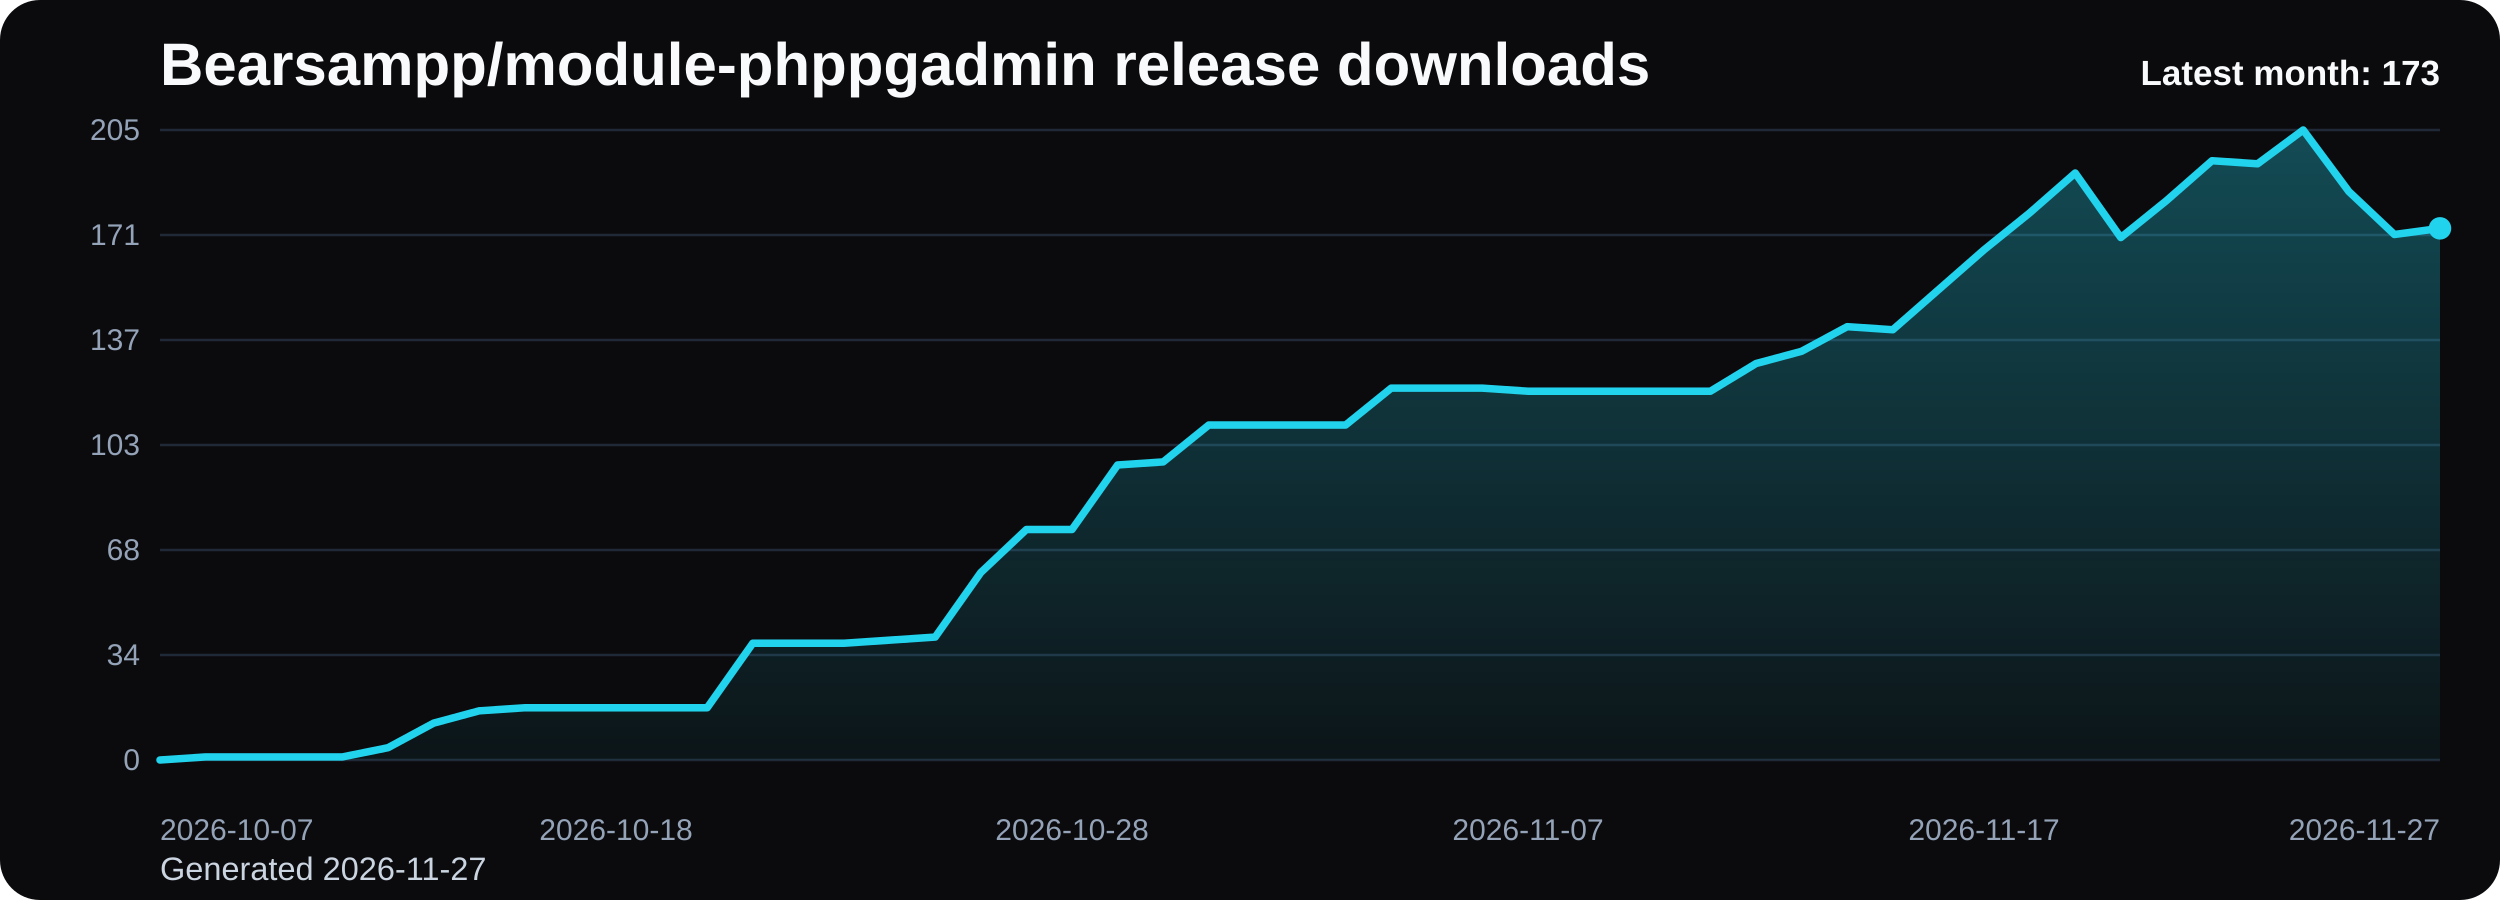
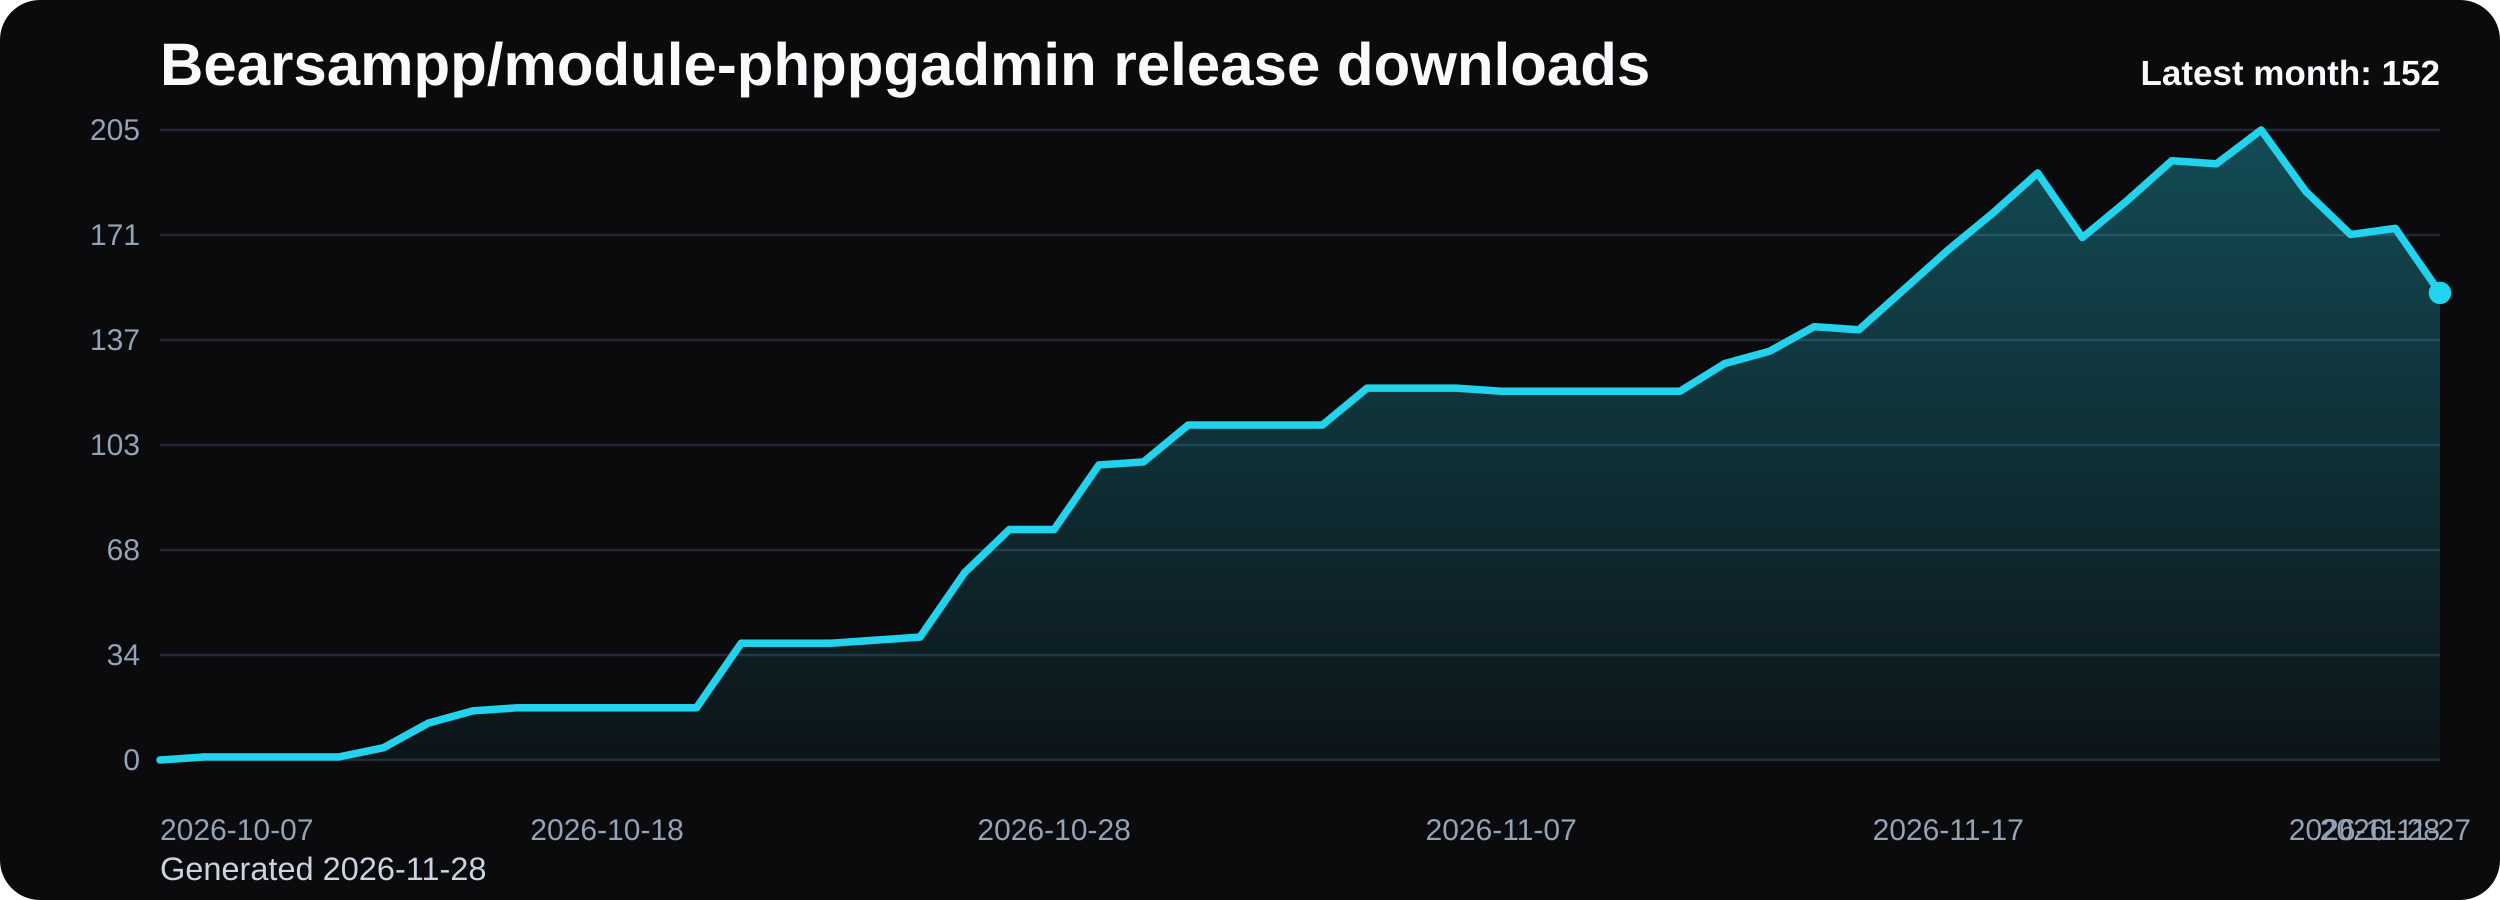
<svg xmlns="http://www.w3.org/2000/svg" viewBox="0 0 1000 360" role="img" aria-label="Bearsampp/module-phppgadmin release downloads chart">
  <defs>
    <linearGradient id="fill-monthly-black" x1="0" y1="0" x2="0" y2="1">
      <stop offset="0%" stop-color="#22d3ee" stop-opacity="0.32" />
      <stop offset="100%" stop-color="#22d3ee" stop-opacity="0.05" />
    </linearGradient>
    <style>
      .bg { fill: #0b0b0d; }
      .title { font: 700 24px Arial, sans-serif; fill: #f8fafc; }
      .sub { font: 400 13px Arial, sans-serif; fill: #cbd5e1; }
      .grid { stroke: #1f2937; stroke-width: 1; }
      .axis { font: 400 12px Arial, sans-serif; fill: #94a3b8; }
      .line { fill: none; stroke: #22d3ee; stroke-width: 3; stroke-linecap: round; stroke-linejoin: round; }
      .dot { fill: #22d3ee; }
      .value { font: 600 11px Arial, sans-serif; fill: #cbd5e1; }
      .latest { font: 700 14px Arial, sans-serif; fill: #f8fafc; }
    </style>
  </defs>
  <rect class="bg" x="0" y="0" width="1000" height="360" rx="16" />
  <text class="title" x="64" y="34">Bearsampp/module-phppgadmin release downloads</text>
-   <text class="sub" x="64" y="352">Generated 2026-11-27</text>
+   <text class="sub" x="64" y="352">Generated 2026-11-28</text>
  <line x1="64" y1="52.00" x2="976" y2="52.00" class="grid" />
  <text x="56" y="56.00" text-anchor="end" class="axis">205</text>
  <line x1="64" y1="94.00" x2="976" y2="94.00" class="grid" />
  <text x="56" y="98.00" text-anchor="end" class="axis">171</text>
  <line x1="64" y1="136.00" x2="976" y2="136.00" class="grid" />
  <text x="56" y="140.00" text-anchor="end" class="axis">137</text>
  <line x1="64" y1="178.00" x2="976" y2="178.00" class="grid" />
  <text x="56" y="182.00" text-anchor="end" class="axis">103</text>
  <line x1="64" y1="220.00" x2="976" y2="220.00" class="grid" />
  <text x="56" y="224.00" text-anchor="end" class="axis">68</text>
  <line x1="64" y1="262.00" x2="976" y2="262.00" class="grid" />
  <text x="56" y="266.00" text-anchor="end" class="axis">34</text>
  <line x1="64" y1="304.00" x2="976" y2="304.00" class="grid" />
  <text x="56" y="308.00" text-anchor="end" class="axis">0</text>
-   <path d="M 64.00 304 L 64.00 304.00 L 82.24 302.77 L 100.48 302.77 L 118.72 302.77 L 136.96 302.77 L 155.20 299.08 L 173.44 289.25 L 191.68 284.33 L 209.92 283.10 L 228.16 283.10 L 246.40 283.10 L 264.64 283.10 L 282.88 283.10 L 301.12 257.29 L 319.36 257.29 L 337.60 257.29 L 355.84 256.06 L 374.08 254.83 L 392.32 229.01 L 410.56 211.80 L 428.80 211.80 L 447.04 185.99 L 465.28 184.76 L 483.52 170.01 L 501.76 170.01 L 520.00 170.01 L 538.24 170.01 L 556.48 155.26 L 574.72 155.26 L 592.96 155.26 L 611.20 156.49 L 629.44 156.49 L 647.68 156.49 L 665.92 156.49 L 684.16 156.49 L 702.40 145.42 L 720.64 140.51 L 738.88 130.67 L 757.12 131.90 L 775.36 115.92 L 793.60 99.94 L 811.84 85.19 L 830.08 69.21 L 848.32 95.02 L 866.56 80.27 L 884.80 64.29 L 903.04 65.52 L 921.28 52.00 L 939.52 76.59 L 957.76 93.80 L 976.00 91.34 L 976.00 304 Z" fill="url(#fill-monthly-black)" />
-   <polyline class="line" points="64.00,304.00 82.24,302.77 100.48,302.77 118.72,302.77 136.96,302.77 155.20,299.08 173.44,289.25 191.68,284.33 209.92,283.10 228.16,283.10 246.40,283.10 264.64,283.10 282.88,283.10 301.12,257.29 319.36,257.29 337.60,257.29 355.84,256.06 374.08,254.83 392.32,229.01 410.56,211.80 428.80,211.80 447.04,185.99 465.28,184.76 483.52,170.01 501.76,170.01 520.00,170.01 538.24,170.01 556.48,155.26 574.72,155.26 592.96,155.26 611.20,156.49 629.44,156.49 647.68,156.49 665.92,156.49 684.16,156.49 702.40,145.42 720.64,140.51 738.88,130.67 757.12,131.90 775.36,115.92 793.60,99.94 811.84,85.19 830.08,69.21 848.32,95.02 866.56,80.27 884.80,64.29 903.04,65.52 921.28,52.00 939.52,76.59 957.76,93.80 976.00,91.34" />
-   <circle class="dot" cx="976.00" cy="91.34" r="4.5" />
+   <path d="M 64.00 304 L 64.00 304.00 L 81.88 302.77 L 99.76 302.77 L 117.65 302.77 L 135.53 302.77 L 153.41 299.08 L 171.29 289.25 L 189.18 284.33 L 207.06 283.10 L 224.94 283.10 L 242.82 283.10 L 260.71 283.10 L 278.59 283.10 L 296.47 257.29 L 314.35 257.29 L 332.24 257.29 L 350.12 256.06 L 368.00 254.83 L 385.88 229.01 L 403.76 211.80 L 421.65 211.80 L 439.53 185.99 L 457.41 184.76 L 475.29 170.01 L 493.18 170.01 L 511.06 170.01 L 528.94 170.01 L 546.82 155.26 L 564.71 155.26 L 582.59 155.26 L 600.47 156.49 L 618.35 156.49 L 636.24 156.49 L 654.12 156.49 L 672.00 156.49 L 689.88 145.42 L 707.76 140.51 L 725.65 130.67 L 743.53 131.90 L 761.41 115.92 L 779.29 99.94 L 797.18 85.19 L 815.06 69.21 L 832.94 95.02 L 850.82 80.27 L 868.71 64.29 L 886.59 65.52 L 904.47 52.00 L 922.35 76.59 L 940.24 93.80 L 958.12 91.34 L 976.00 117.15 L 976.00 304 Z" fill="url(#fill-monthly-black)" />
+   <polyline class="line" points="64.00,304.00 81.88,302.77 99.76,302.77 117.65,302.77 135.53,302.77 153.41,299.08 171.29,289.25 189.18,284.33 207.06,283.10 224.94,283.10 242.82,283.10 260.71,283.10 278.59,283.10 296.47,257.29 314.35,257.29 332.24,257.29 350.12,256.06 368.00,254.83 385.88,229.01 403.76,211.80 421.65,211.80 439.53,185.99 457.41,184.76 475.29,170.01 493.18,170.01 511.06,170.01 528.94,170.01 546.82,155.26 564.71,155.26 582.59,155.26 600.47,156.49 618.35,156.49 636.24,156.49 654.12,156.49 672.00,156.49 689.88,145.42 707.76,140.51 725.65,130.67 743.53,131.90 761.41,115.92 779.29,99.94 797.18,85.19 815.06,69.21 832.94,95.02 850.82,80.27 868.71,64.29 886.59,65.52 904.47,52.00 922.35,76.59 940.24,93.80 958.12,91.34 976.00,117.15" />
+   <circle class="dot" cx="976.00" cy="117.15" r="4.5" />
  <text class="axis" x="64.00" y="336" text-anchor="start">2026-10-07</text>
-   <text class="axis" x="246.40" y="336" text-anchor="middle">2026-10-18</text>
-   <text class="axis" x="428.80" y="336" text-anchor="middle">2026-10-28</text>
-   <text class="axis" x="611.20" y="336" text-anchor="middle">2026-11-07</text>
-   <text class="axis" x="793.60" y="336" text-anchor="middle">2026-11-17</text>
-   <text class="axis" x="976.00" y="336" text-anchor="end">2026-11-27</text>
-   <text class="latest" x="976" y="34" text-anchor="end">Latest month: 173</text>
+   <text class="axis" x="242.82" y="336" text-anchor="middle">2026-10-18</text>
+   <text class="axis" x="421.65" y="336" text-anchor="middle">2026-10-28</text>
+   <text class="axis" x="600.47" y="336" text-anchor="middle">2026-11-07</text>
+   <text class="axis" x="779.29" y="336" text-anchor="middle">2026-11-17</text>
+   <text class="axis" x="958.12" y="336" text-anchor="middle">2026-11-27</text>
+   <text class="axis" x="976.00" y="336" text-anchor="end">2026-11-28</text>
+   <text class="latest" x="976" y="34" text-anchor="end">Latest month: 152</text>
</svg>
